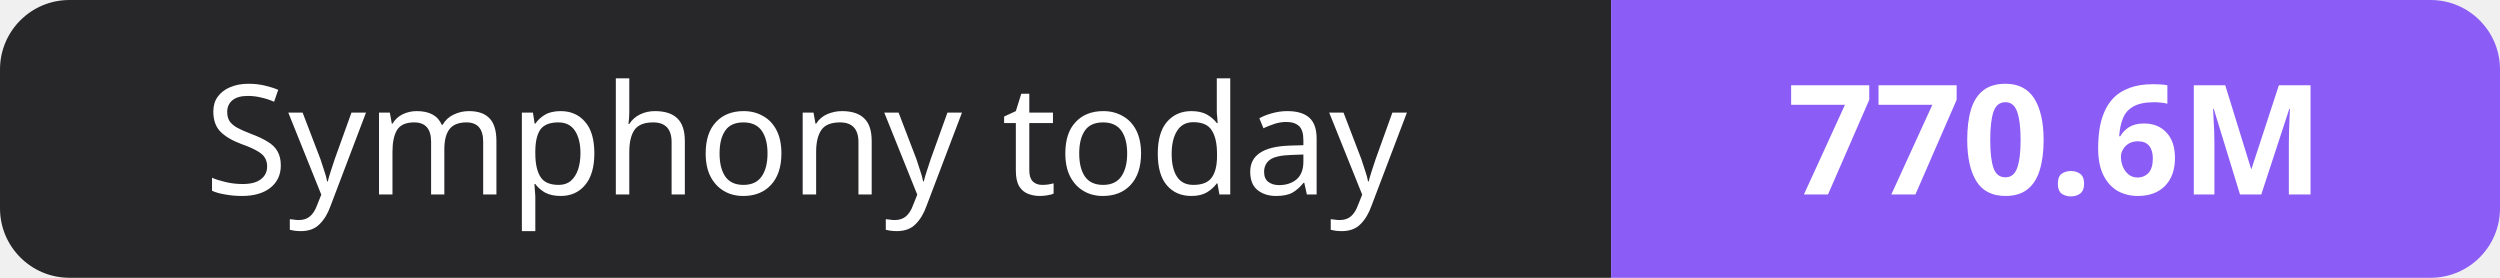
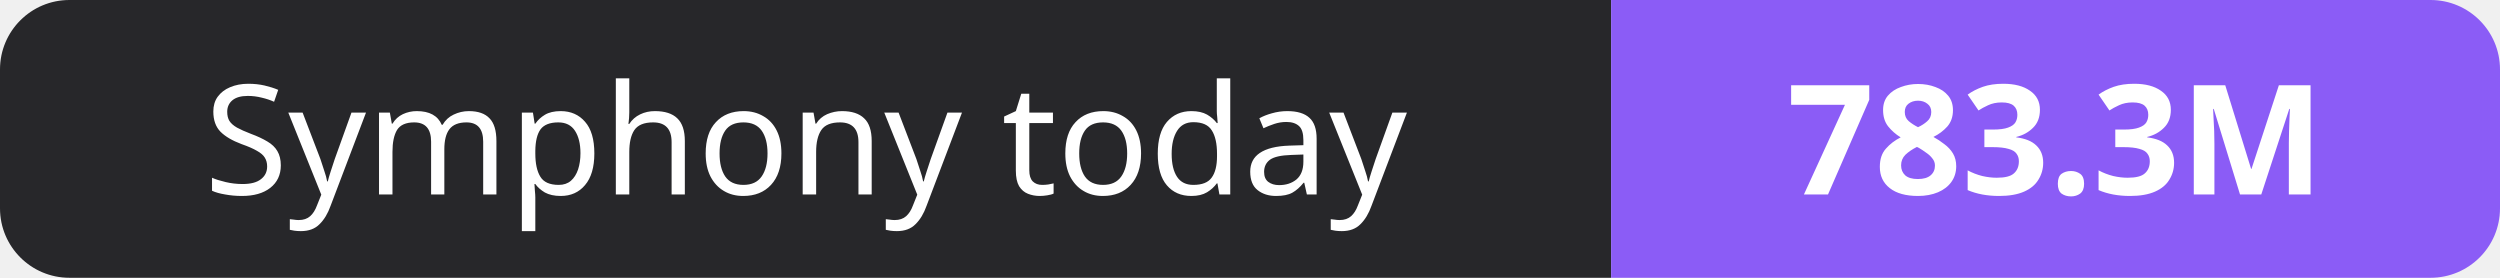
- <svg xmlns="http://www.w3.org/2000/svg" width="180" height="20" role="img" aria-label="Symphony today: 770.6M">
+ <svg xmlns="http://www.w3.org/2000/svg" width="180" height="20" role="img" aria-label="Symphony today: 783.3M">
  <clipPath id="r">
    <rect width="180" height="20" rx="5" fill="#fff" />
  </clipPath>
  <g clip-path="url(#r)">
    <rect width="116" height="20" fill="#27272a" />
    <rect x="116" width="64" height="20" fill="#8b5cf6" />
  </g>
  <g fill="#fff" text-anchor="middle" font-family="Verdana,Geneva,sans-serif" font-size="11">
    <text x="58.0" y="14">Symphony today</text>
-     <text x="148.0" y="14" font-weight="700">770.6M</text>
+     <text x="148.0" y="14" font-weight="700">783.3M</text>
  </g>
</svg>
